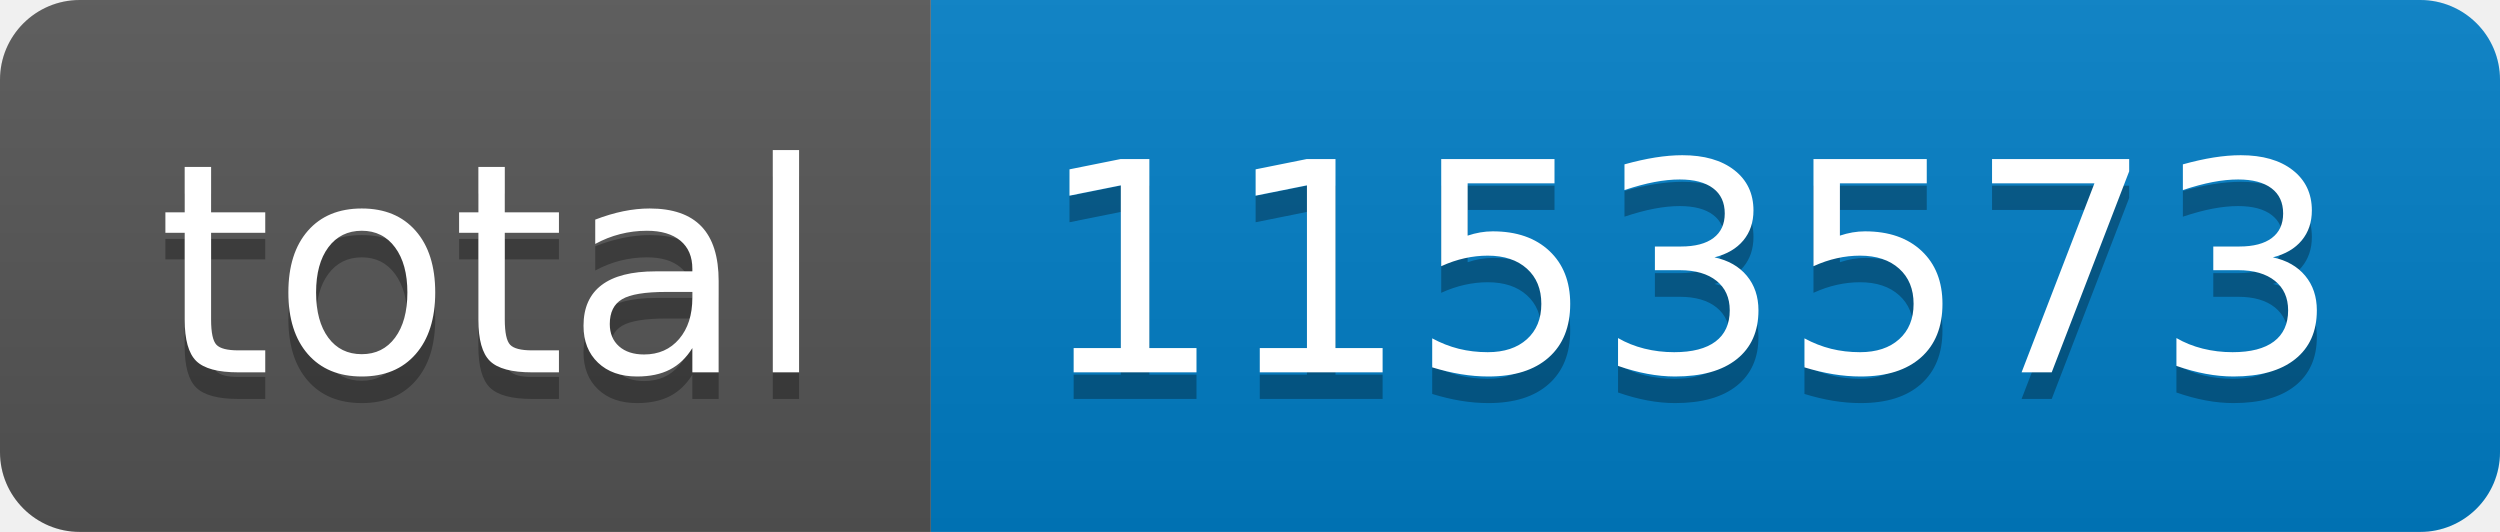
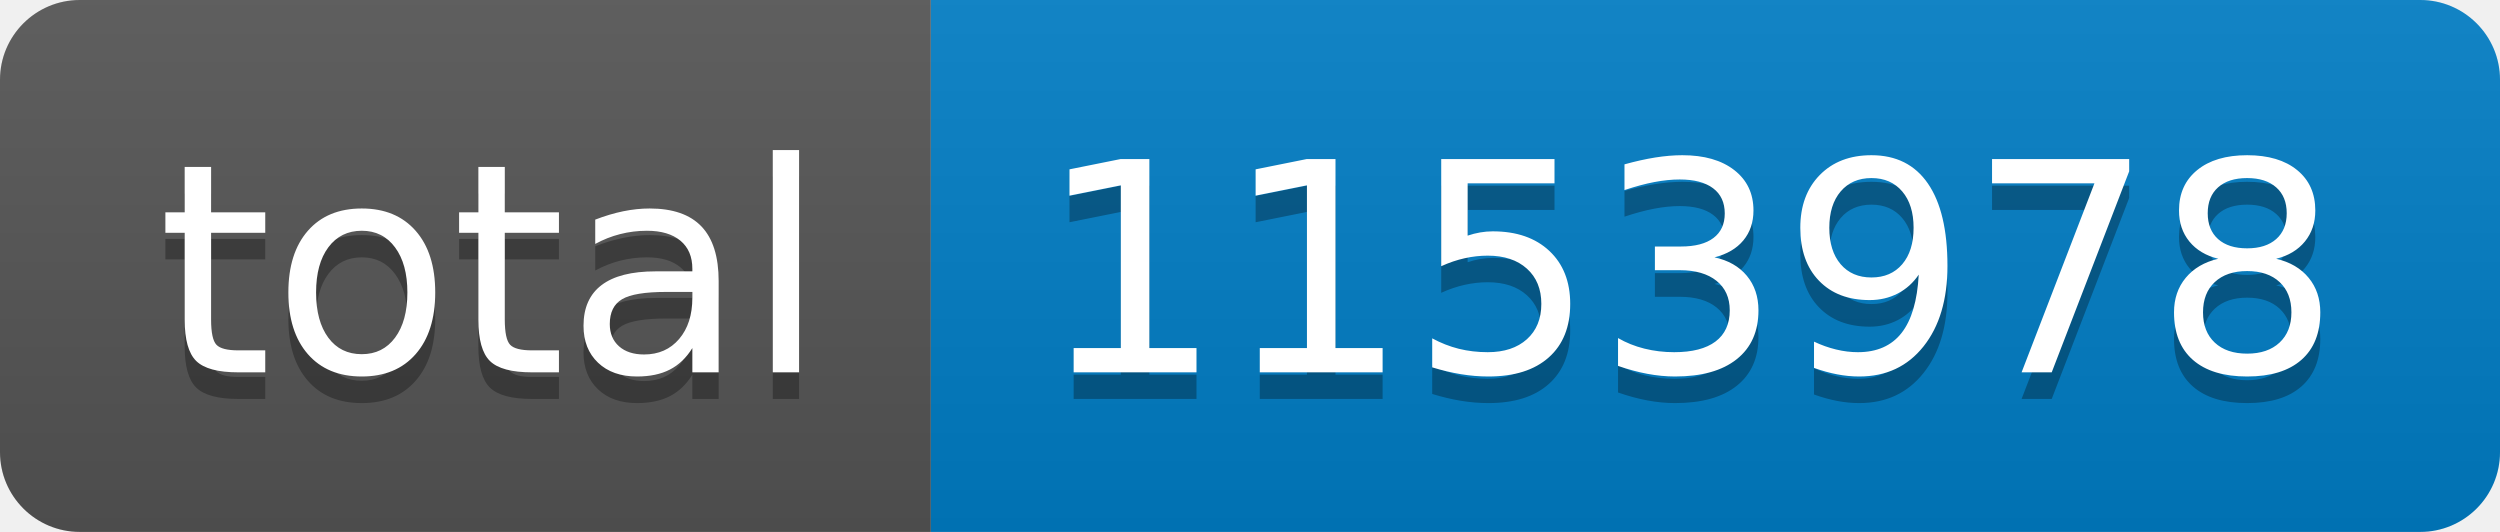
- <svg xmlns="http://www.w3.org/2000/svg" width="94" height="20" role="img" aria-label="total: 1153573">
+ <svg xmlns="http://www.w3.org/2000/svg" width="94" height="20" role="img" aria-label="total: 1153978">
  <linearGradient id="s" x2="0" y2="100%">
    <stop offset="0" stop-color="#bbb" stop-opacity=".1" />
    <stop offset="1" stop-opacity=".1" />
  </linearGradient>
  <clipPath id="r">
    <rect width="94" height="20" rx="3" fill="#fff" />
  </clipPath>
  <g clip-path="url(#r)">
    <rect width="35" height="20" fill="#555" />
    <rect x="35" width="59" height="20" fill="#007ec6" />
    <rect width="94" height="20" fill="url(#s)" />
  </g>
  <g fill="#fff" text-anchor="middle" font-family="Verdana,Geneva,DejaVu Sans,sans-serif" text-rendering="geometricPrecision" font-size="110">
    <text aria-hidden="true" x="185" y="150" fill="#010101" fill-opacity=".3" transform="scale(.1)" textLength="250">total</text>
    <text x="185" y="140" transform="scale(.1)" fill="#fff" textLength="250">total</text>
-     <text aria-hidden="true" x="635" y="150" fill="#010101" fill-opacity=".3" transform="scale(.1)" textLength="490">1153573</text>
-     <text x="635" y="140" transform="scale(.1)" fill="#fff" textLength="490">1153573</text>
+     <text aria-hidden="true" x="635" y="150" fill="#010101" fill-opacity=".3" transform="scale(.1)" textLength="490">1153978</text>
+     <text x="635" y="140" transform="scale(.1)" fill="#fff" textLength="490">1153978</text>
  </g>
</svg>
